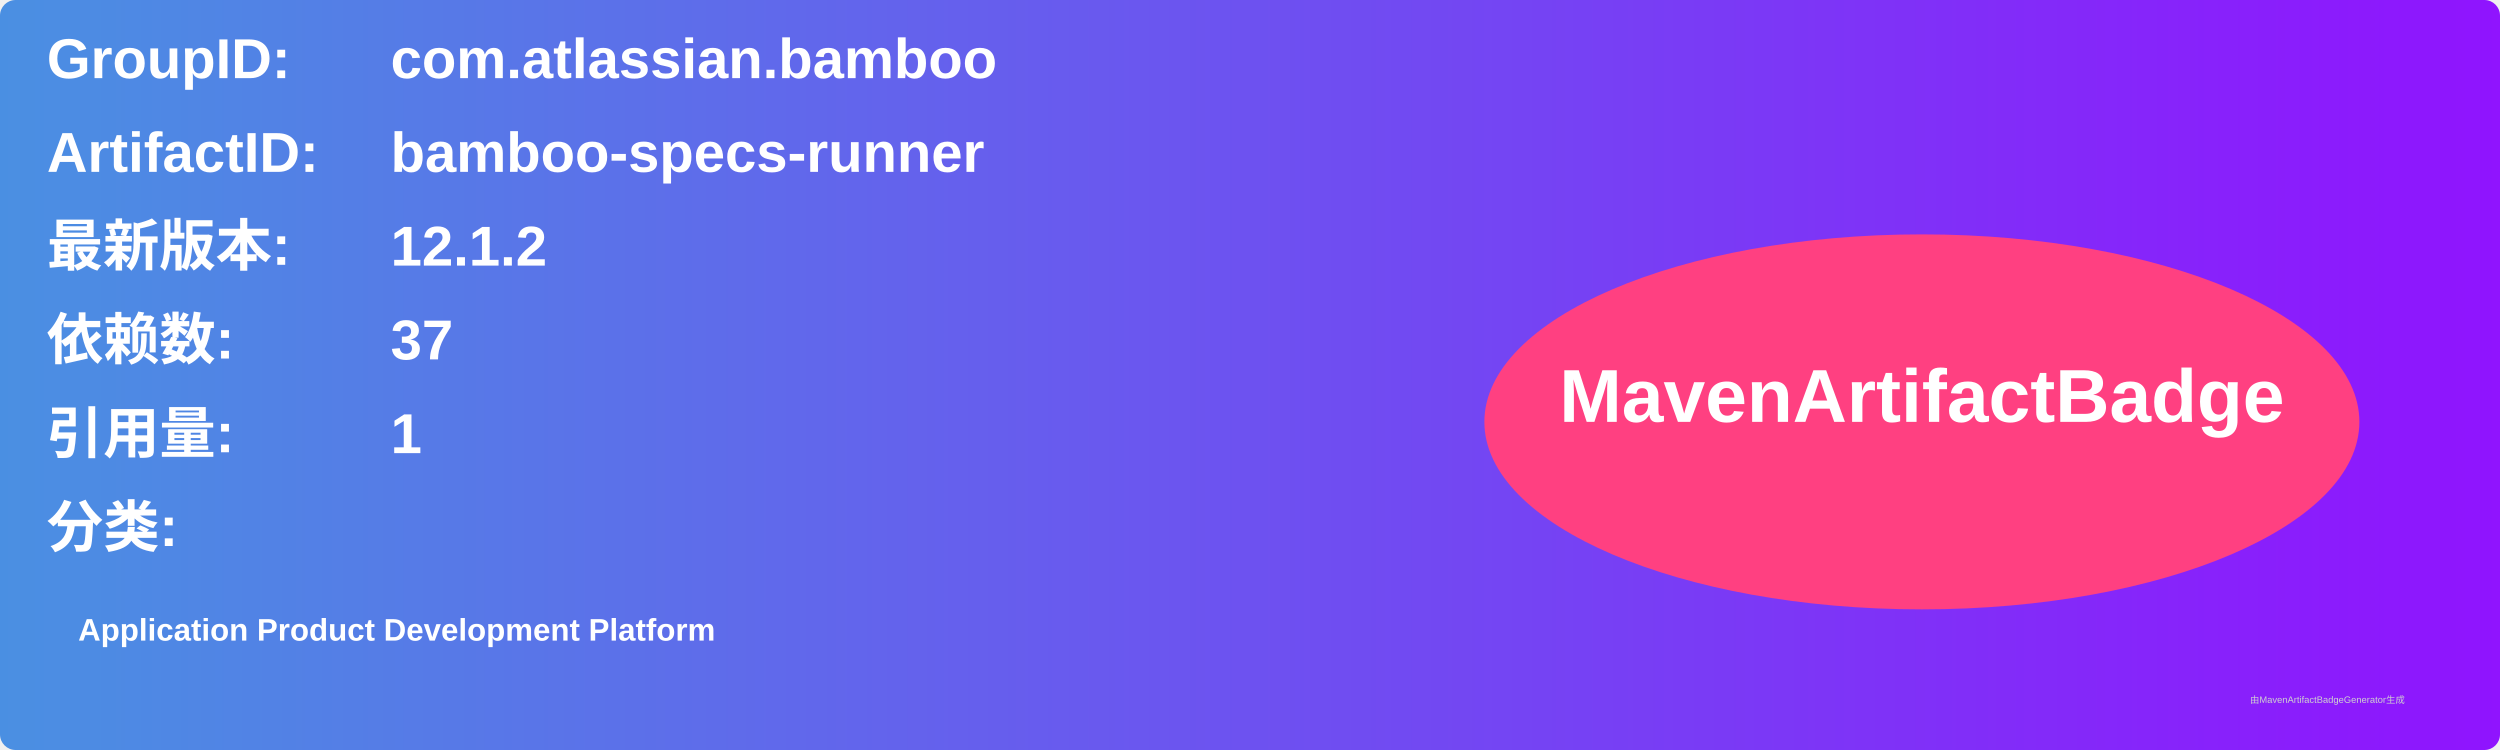
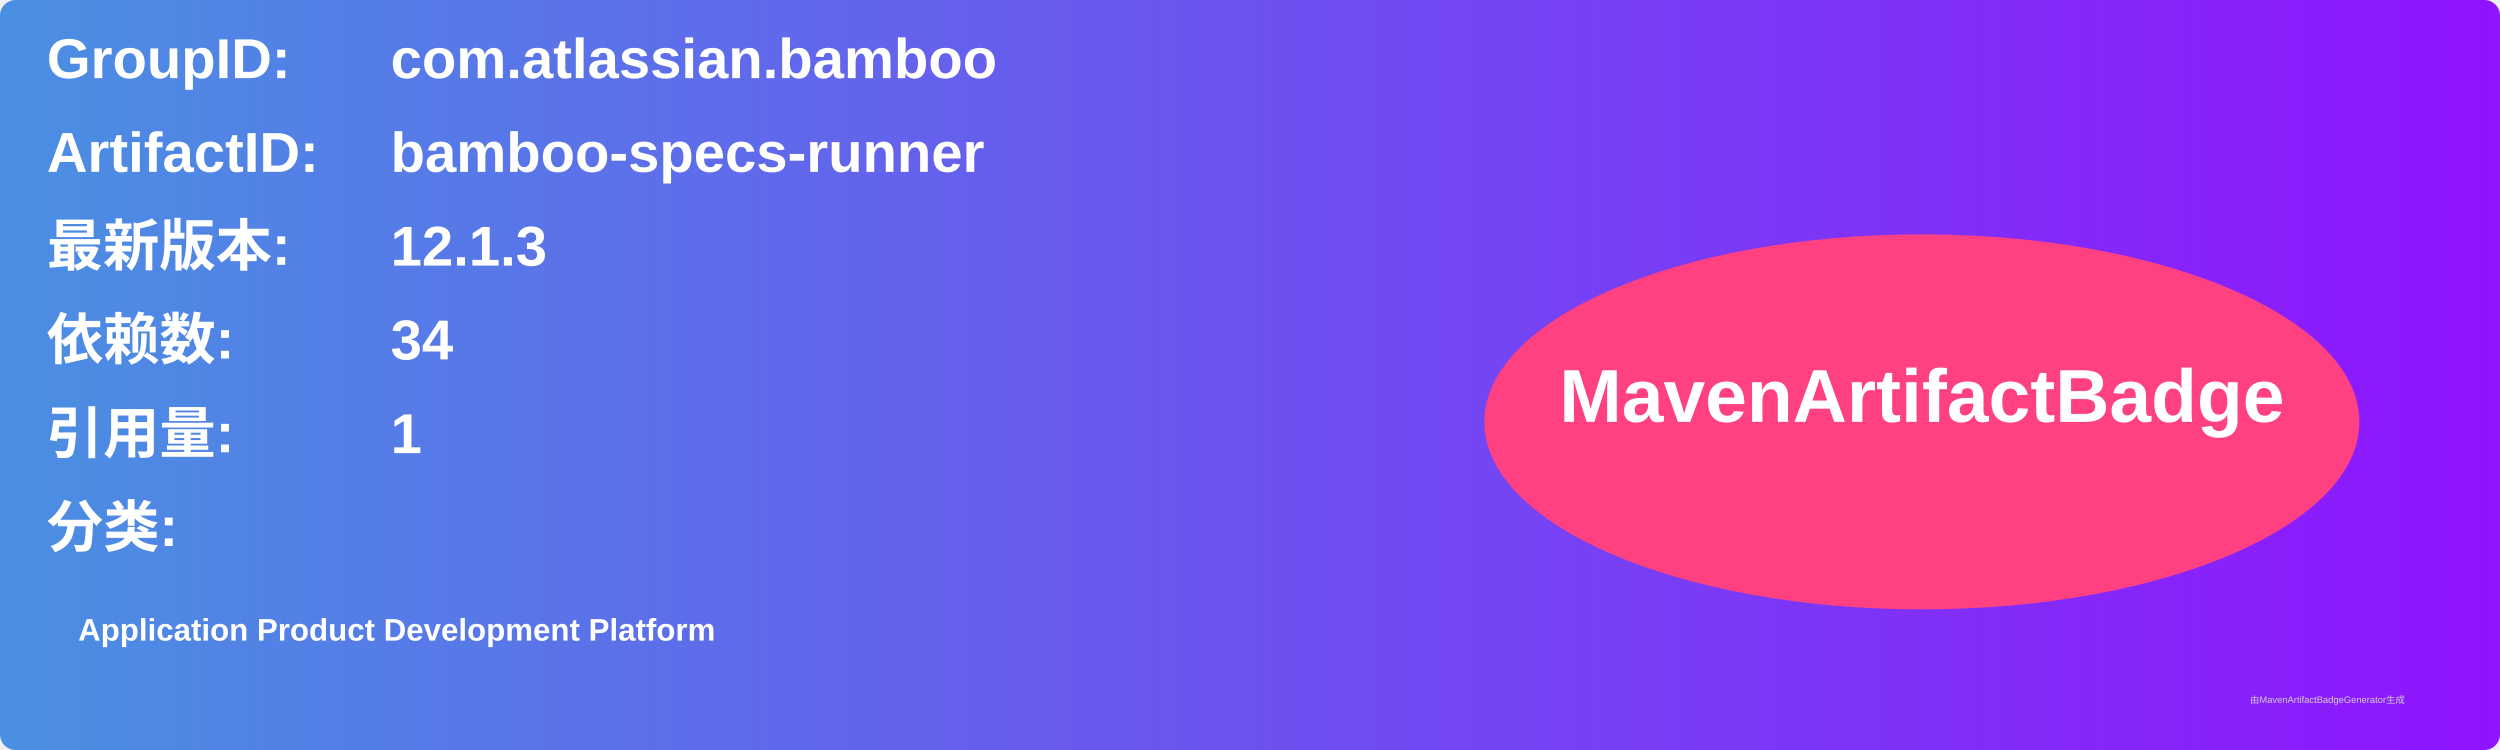
<svg xmlns="http://www.w3.org/2000/svg" width="800" height="240" viewBox="0 0 800 240">
  <linearGradient id="grad" x1="0%" y1="0%" x2="100%" y2="0%">
    <stop offset="0%" stop-color="#4a90e2" />
    <stop offset="100%" stop-color="#9013fe" />
  </linearGradient>
  <rect width="100%" height="100%" rx="5" ry="5" fill="url(#grad)" />
  <g transform="translate(15, 15)">
    <text x="0" y="10" font-family="Arial" font-size="18" fill="white" font-weight="bold" width="260">GroupID:</text>
    <text x="110" y="10" font-family="Arial" font-size="18" fill="white" font-weight="bold" width="460">com.atlassian.bamboo</text>
    <text x="0" y="40" font-family="Arial" font-size="18" fill="white" font-weight="bold" width="260">ArtifactID:</text>
    <text x="110" y="40" font-family="Arial" font-size="18" fill="white" font-weight="bold" width="460">bamboo-specs-runner</text>
    <text x="0" y="70" font-family="Arial" font-size="18" fill="white" font-weight="bold">最新版本:</text>
    <text x="110" y="70" font-family="Arial" font-size="18" fill="white" font-weight="bold">
-       <tspan font-weight="bold">12.1.2</tspan>
+       <tspan font-weight="bold">12.1.3</tspan>
    </text>
    <text x="0" y="100" font-family="Arial" font-size="18" fill="white" font-weight="bold">依赖数: </text>
    <text x="110" y="100" font-family="Arial" font-size="18" fill="white">
-       <tspan font-weight="bold">37</tspan>
+       <tspan font-weight="bold">34</tspan>
    </text>
    <text x="0" y="130" font-family="Arial" font-size="18" fill="white" font-weight="bold">引用量: </text>
    <text x="110" y="130" font-family="Arial" font-size="18" fill="white">
      <tspan font-weight="bold">1</tspan>
    </text>
    <text x="0" y="160" font-family="Arial" font-size="18" fill="white" font-weight="bold">分类:</text>
    <text x="10" y="190" font-family="Arial" font-size="10" fill="white">
      <tspan font-weight="bold">Application Product Development Platform</tspan>
    </text>
    <ellipse cx="600" cy="120" rx="140" ry="60" fill="#ff4081" />
    <text x="600" y="120" text-anchor="middle" font-family="Arial" font-size="24" fill="white" font-weight="bold">MavenArtifactBadge</text>
  </g>
  <text x="720" y="225" font-family="Arial" font-size="3" fill="#d0d0d0">由MavenArtifactBadgeGenerator生成</text>
</svg>
